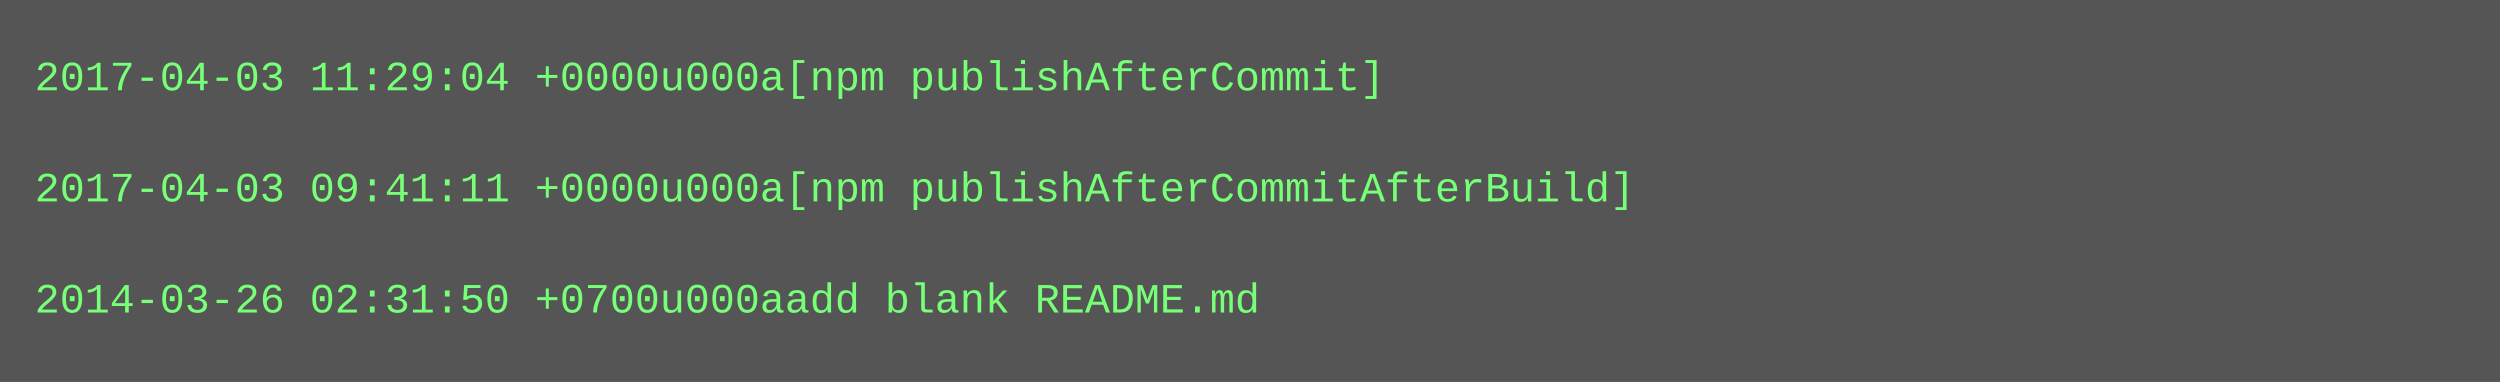
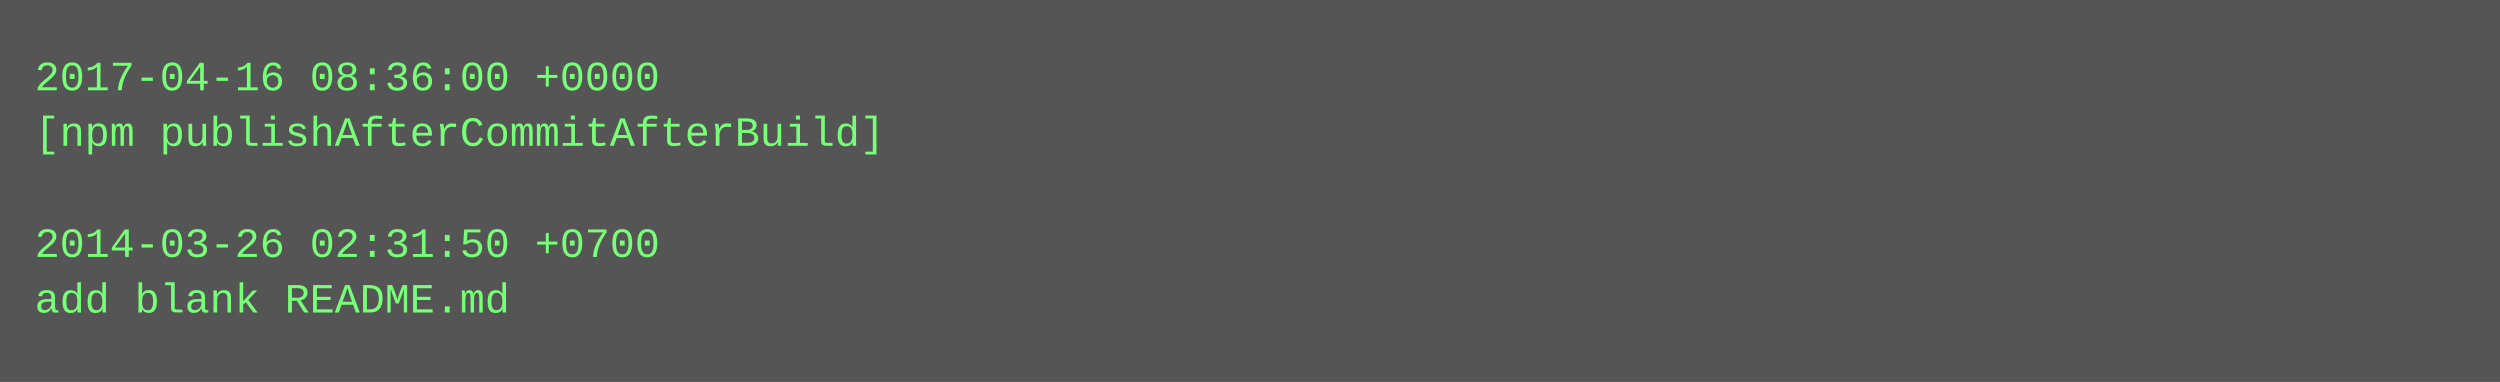
<svg xmlns="http://www.w3.org/2000/svg" height="110" width="720">
  <rect height="110" fill="#555" width="720" />
  <text fill="#7f7" font-family="Courier New" font-size="12" xml:space="preserve">
-     <tspan x="10" y="26">2017-04-03 11:29:04 +0000u000a[npm publishAfterCommit]</tspan>
-     <tspan x="10" y="42" />
-     <tspan x="10" y="58">2017-04-03 09:41:11 +0000u000a[npm publishAfterCommitAfterBuild]</tspan>
-     <tspan x="10" y="74" />
-     <tspan x="10" y="90">2014-03-26 02:31:50 +0700u000aadd blank README.md</tspan>
+     <tspan x="10" y="26">2017-04-16 08:36:00 +0000</tspan>
+     <tspan x="10" y="42">[npm publishAfterCommitAfterBuild]</tspan>
+     <tspan x="10" y="58" />
+     <tspan x="10" y="74">2014-03-26 02:31:50 +0700</tspan>
+     <tspan x="10" y="90">add blank README.md</tspan>
  </text>
</svg>
